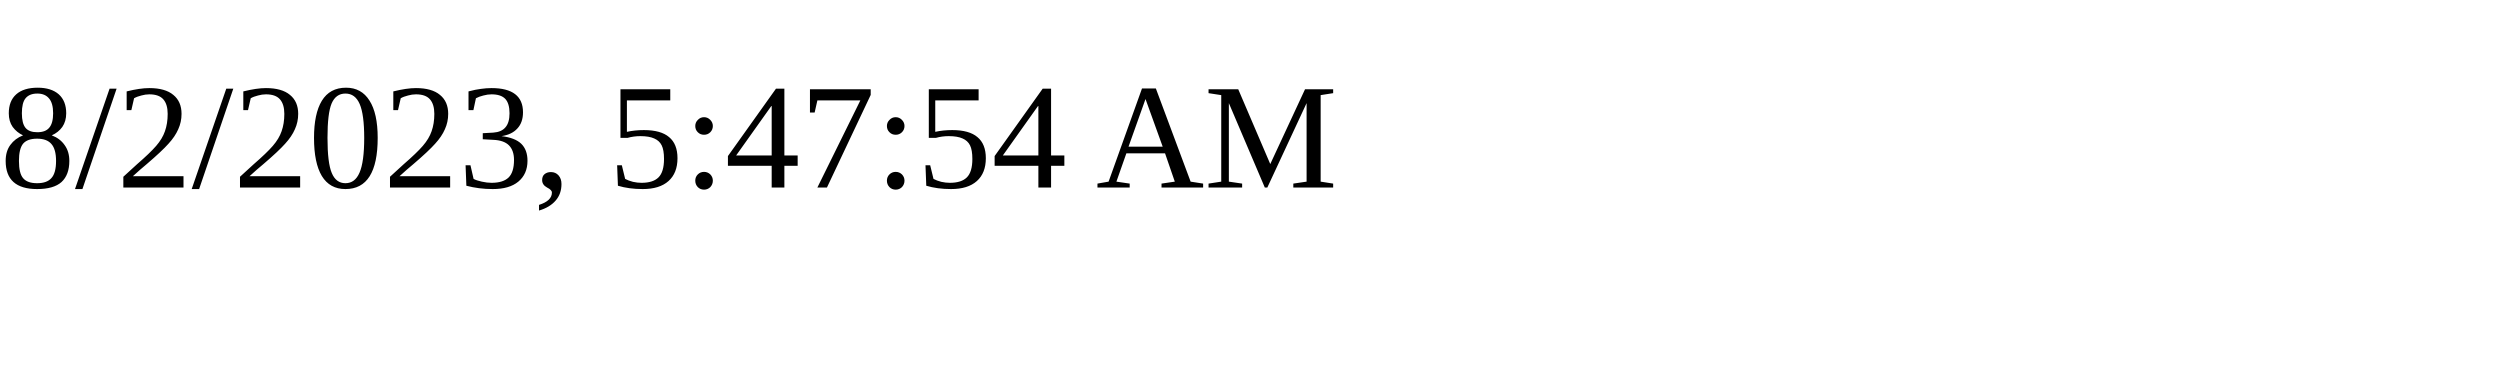
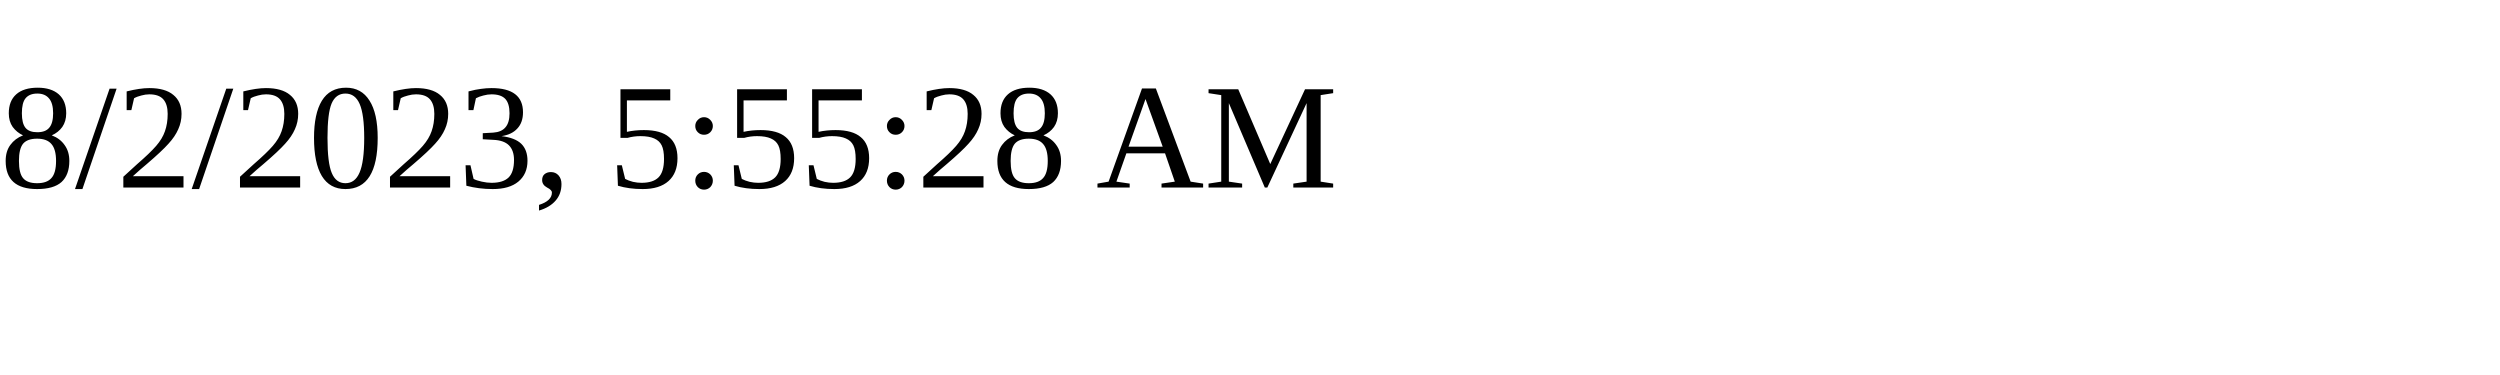
<svg xmlns="http://www.w3.org/2000/svg" height="30" width="200">
-   <text x="0" y="15">8/2/2023, 5:47:54 AM</text>
+   <text x="0" y="15">8/2/2023, 5:55:28 AM</text>
</svg>
